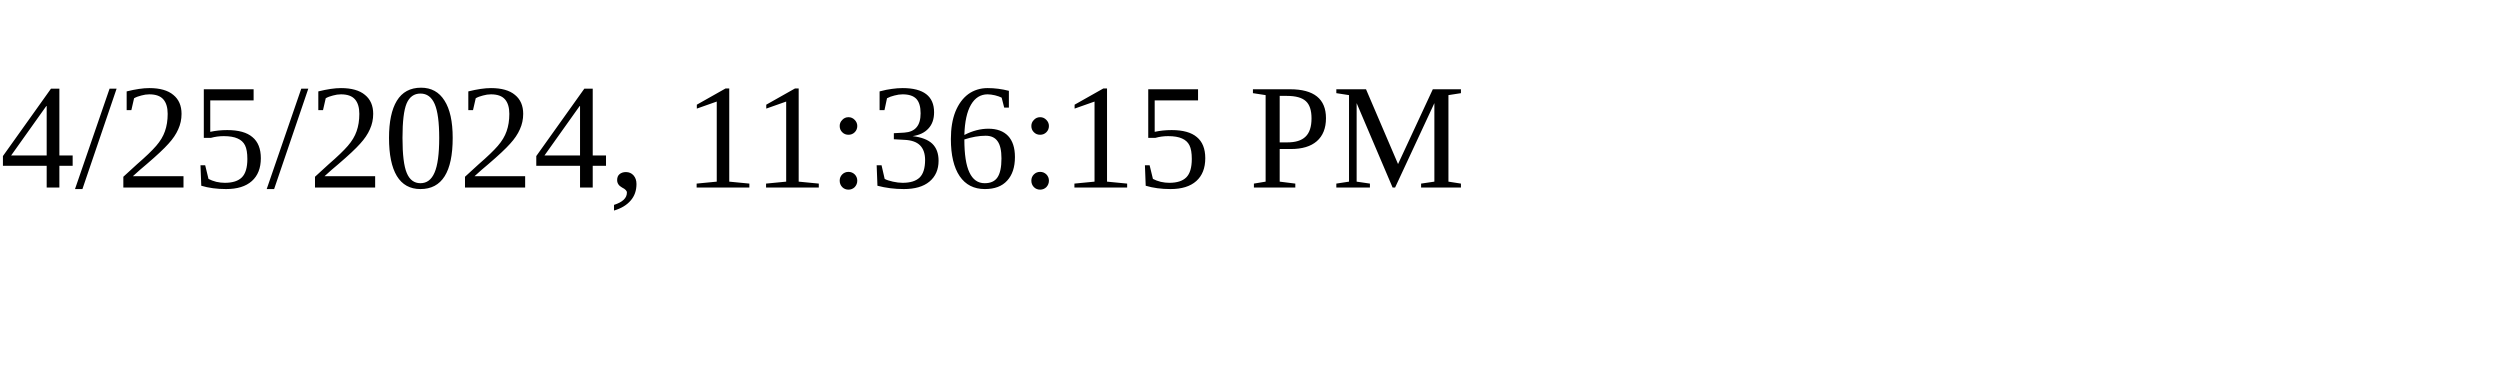
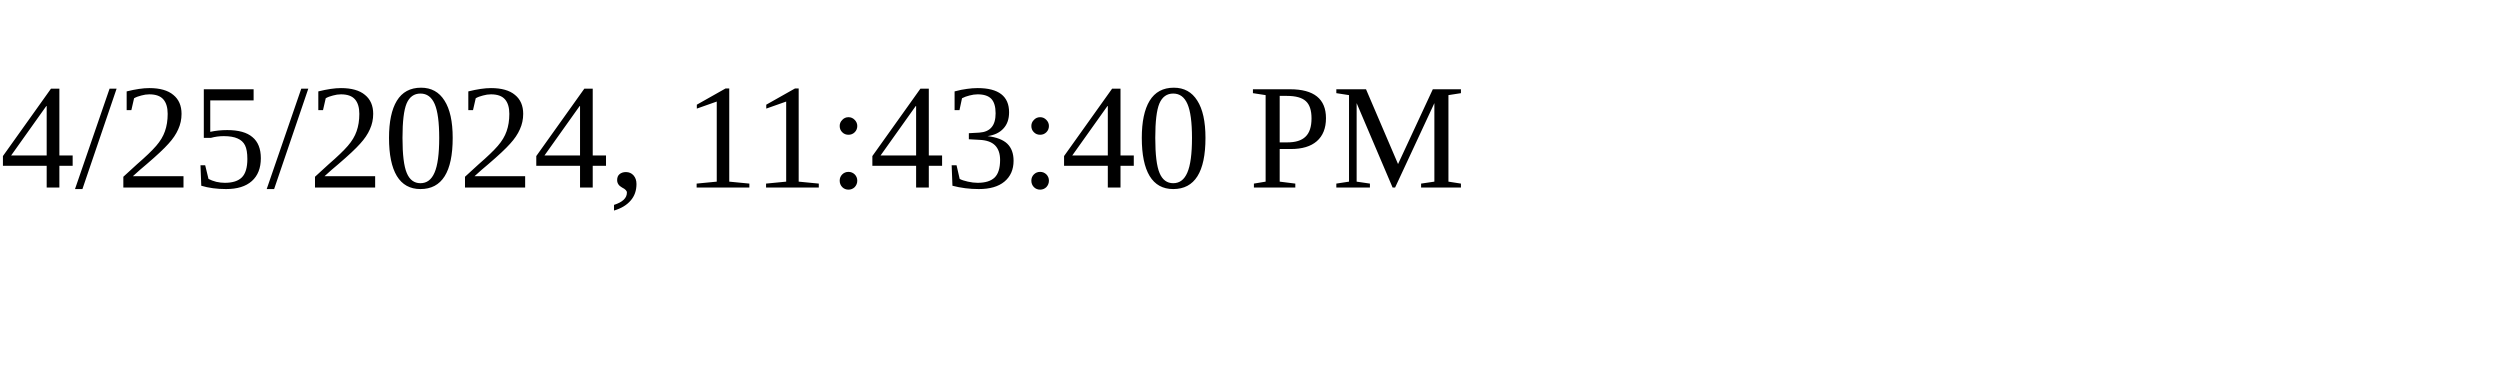
<svg xmlns="http://www.w3.org/2000/svg" height="30" width="200">
-   <text x="0" y="15">4/25/2024, 11:36:15 PM</text>
+   <text x="0" y="15">4/25/2024, 11:43:40 PM</text>
</svg>
